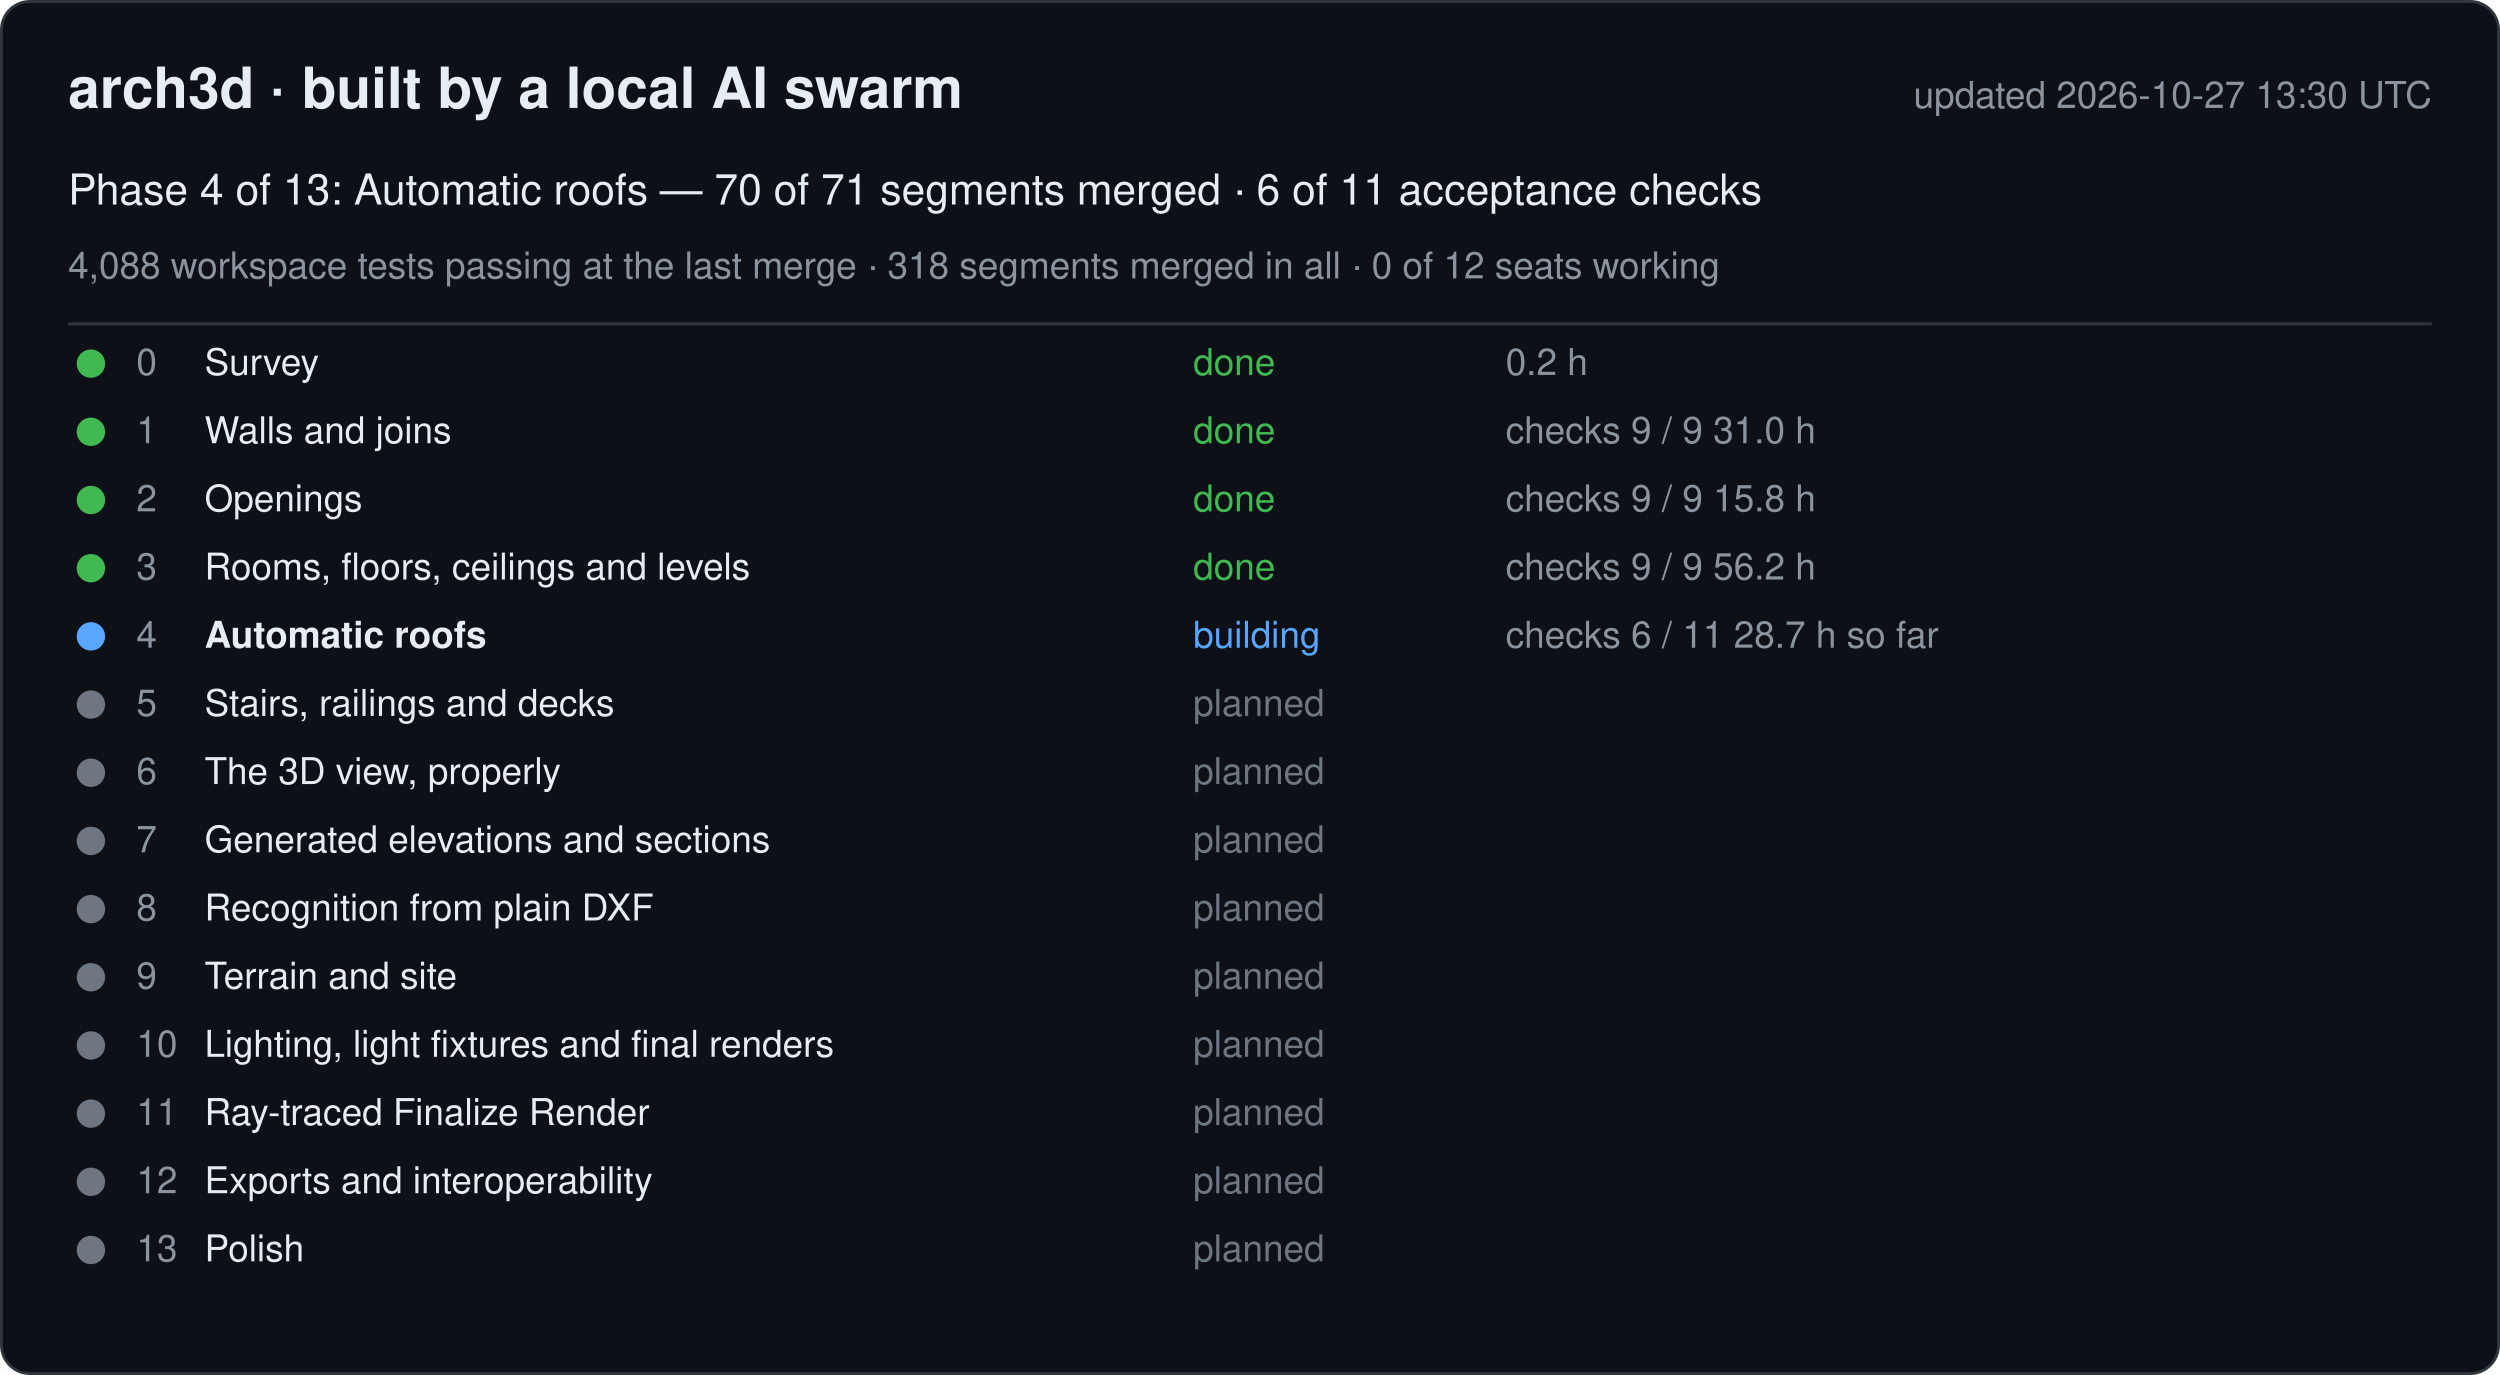
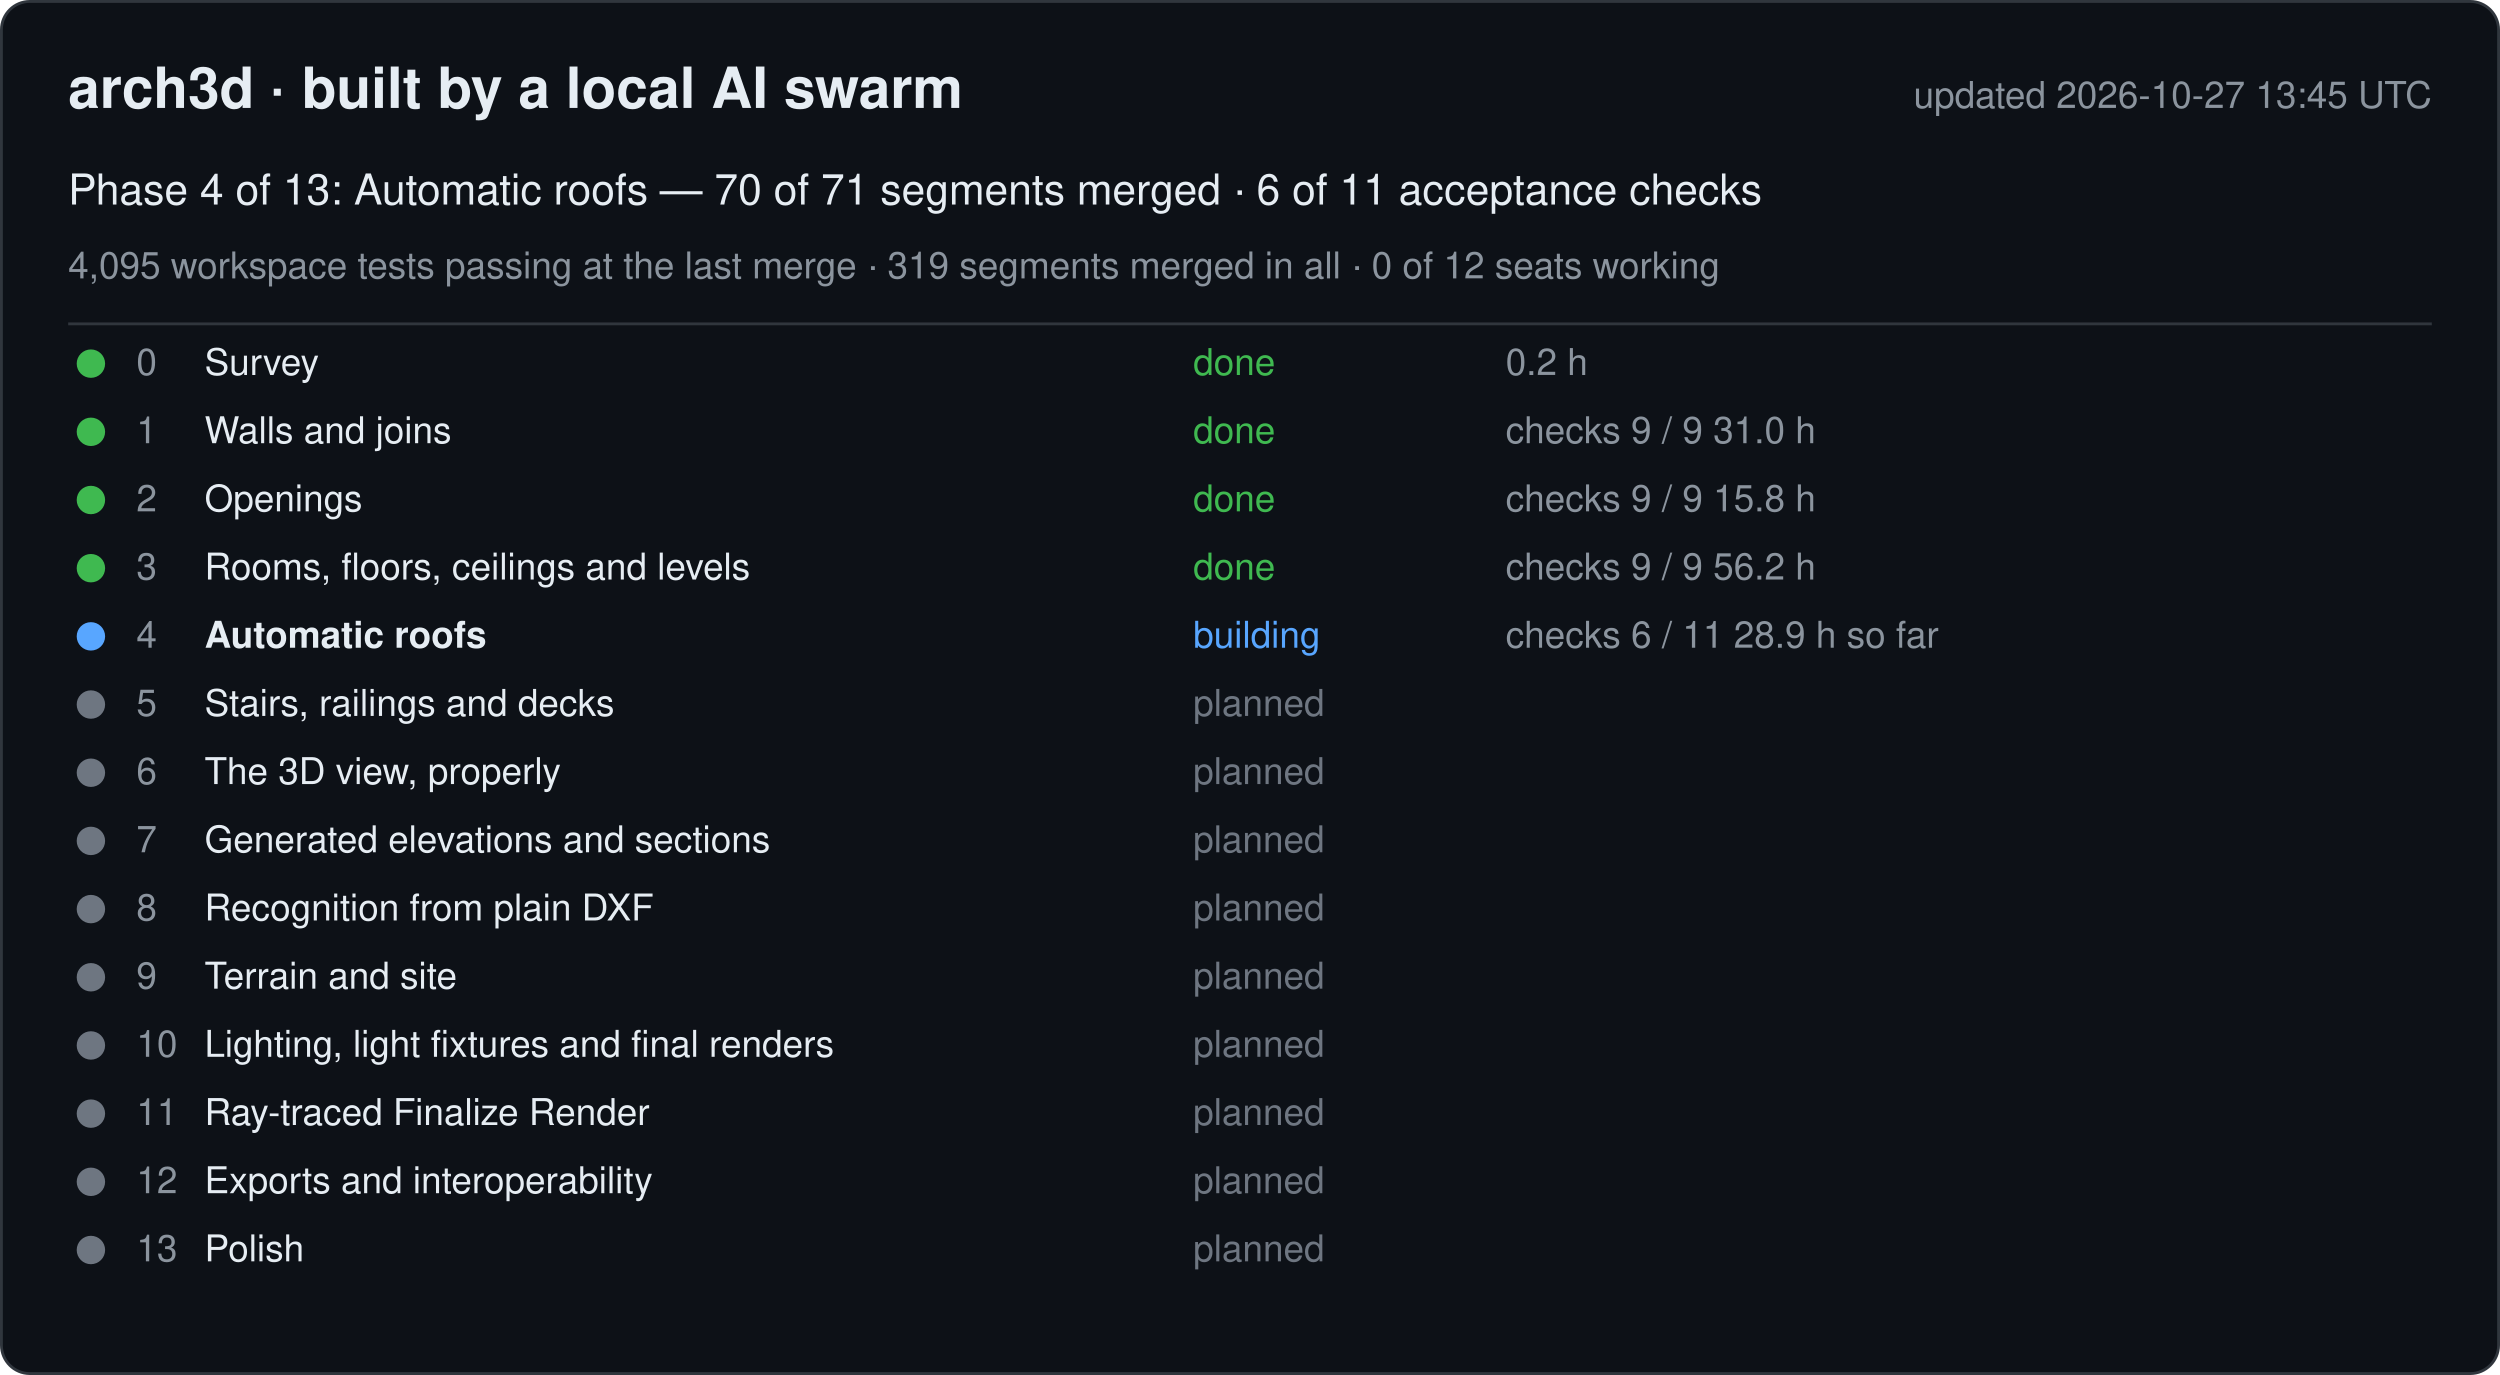
<svg xmlns="http://www.w3.org/2000/svg" width="880" height="484" viewBox="0 0 880 484" font-family="-apple-system, Segoe UI, Helvetica, Arial, sans-serif">
  <rect x="0.5" y="0.5" width="879" height="483" rx="10" fill="#0d1117" stroke="#30363d" />
  <text x="24" y="38" font-size="20" font-weight="600" fill="#e6edf3">arch3d · built by a local AI swarm</text>
-   <text x="856" y="38" font-size="13" fill="#8b949e" text-anchor="end">updated 2026-10-27 13:30 UTC</text>
+   <text x="856" y="38" font-size="13" fill="#8b949e" text-anchor="end">updated 2026-10-27 13:45 UTC</text>
  <text x="24" y="72" font-size="15" fill="#e6edf3">Phase 4 of 13: Automatic roofs — 70 of 71 segments merged · 6 of 11 acceptance checks</text>
-   <text x="24" y="98" font-size="13" fill="#8b949e">4,088 workspace tests passing at the last merge · 318 segments merged in all · 0 of 12 seats working</text>
+   <text x="24" y="98" font-size="13" fill="#8b949e">4,095 workspace tests passing at the last merge · 319 segments merged in all · 0 of 12 seats working</text>
  <line x1="24" y1="114" x2="856" y2="114" stroke="#30363d" />
  <g data-phase="0">
    <circle cx="32" cy="128" r="5" fill="#3fb950" />
    <text x="48" y="132" font-size="13" fill="#8b949e">0</text>
    <text x="72" y="132" font-size="13" fill="#e6edf3">Survey</text>
    <text x="420" y="132" font-size="13" fill="#3fb950">done</text>
    <text x="530" y="132" font-size="13" fill="#8b949e">0.2 h</text>
  </g>
  <g data-phase="1">
    <circle cx="32" cy="152" r="5" fill="#3fb950" />
    <text x="48" y="156" font-size="13" fill="#8b949e">1</text>
    <text x="72" y="156" font-size="13" fill="#e6edf3">Walls and joins</text>
    <text x="420" y="156" font-size="13" fill="#3fb950">done</text>
    <text x="530" y="156" font-size="13" fill="#8b949e">checks 9 / 9   31.0 h</text>
  </g>
  <g data-phase="2">
    <circle cx="32" cy="176" r="5" fill="#3fb950" />
    <text x="48" y="180" font-size="13" fill="#8b949e">2</text>
    <text x="72" y="180" font-size="13" fill="#e6edf3">Openings</text>
    <text x="420" y="180" font-size="13" fill="#3fb950">done</text>
    <text x="530" y="180" font-size="13" fill="#8b949e">checks 9 / 9   15.8 h</text>
  </g>
  <g data-phase="3">
    <circle cx="32" cy="200" r="5" fill="#3fb950" />
    <text x="48" y="204" font-size="13" fill="#8b949e">3</text>
    <text x="72" y="204" font-size="13" fill="#e6edf3">Rooms, floors, ceilings and levels</text>
    <text x="420" y="204" font-size="13" fill="#3fb950">done</text>
    <text x="530" y="204" font-size="13" fill="#8b949e">checks 9 / 9   56.2 h</text>
  </g>
  <g data-phase="4">
    <circle cx="32" cy="224" r="5" fill="#58a6ff" />
    <text x="48" y="228" font-size="13" fill="#8b949e">4</text>
    <text x="72" y="228" font-size="13" fill="#e6edf3" font-weight="600">Automatic roofs</text>
    <text x="420" y="228" font-size="13" fill="#58a6ff">building</text>
-     <text x="530" y="228" font-size="13" fill="#8b949e">checks 6 / 11   28.7 h so far</text>
+     <text x="530" y="228" font-size="13" fill="#8b949e">checks 6 / 11   28.9 h so far</text>
  </g>
  <g data-phase="5">
    <circle cx="32" cy="248" r="5" fill="#6e7681" />
    <text x="48" y="252" font-size="13" fill="#8b949e">5</text>
    <text x="72" y="252" font-size="13" fill="#e6edf3">Stairs, railings and decks</text>
    <text x="420" y="252" font-size="13" fill="#6e7681">planned</text>
    <text x="530" y="252" font-size="13" fill="#8b949e" />
  </g>
  <g data-phase="6">
    <circle cx="32" cy="272" r="5" fill="#6e7681" />
    <text x="48" y="276" font-size="13" fill="#8b949e">6</text>
    <text x="72" y="276" font-size="13" fill="#e6edf3">The 3D view, properly</text>
    <text x="420" y="276" font-size="13" fill="#6e7681">planned</text>
    <text x="530" y="276" font-size="13" fill="#8b949e" />
  </g>
  <g data-phase="7">
    <circle cx="32" cy="296" r="5" fill="#6e7681" />
    <text x="48" y="300" font-size="13" fill="#8b949e">7</text>
    <text x="72" y="300" font-size="13" fill="#e6edf3">Generated elevations and sections</text>
    <text x="420" y="300" font-size="13" fill="#6e7681">planned</text>
    <text x="530" y="300" font-size="13" fill="#8b949e" />
  </g>
  <g data-phase="8">
    <circle cx="32" cy="320" r="5" fill="#6e7681" />
    <text x="48" y="324" font-size="13" fill="#8b949e">8</text>
    <text x="72" y="324" font-size="13" fill="#e6edf3">Recognition from plain DXF</text>
    <text x="420" y="324" font-size="13" fill="#6e7681">planned</text>
    <text x="530" y="324" font-size="13" fill="#8b949e" />
  </g>
  <g data-phase="9">
    <circle cx="32" cy="344" r="5" fill="#6e7681" />
    <text x="48" y="348" font-size="13" fill="#8b949e">9</text>
    <text x="72" y="348" font-size="13" fill="#e6edf3">Terrain and site</text>
    <text x="420" y="348" font-size="13" fill="#6e7681">planned</text>
    <text x="530" y="348" font-size="13" fill="#8b949e" />
  </g>
  <g data-phase="10">
    <circle cx="32" cy="368" r="5" fill="#6e7681" />
    <text x="48" y="372" font-size="13" fill="#8b949e">10</text>
    <text x="72" y="372" font-size="13" fill="#e6edf3">Lighting, light fixtures and final renders</text>
    <text x="420" y="372" font-size="13" fill="#6e7681">planned</text>
    <text x="530" y="372" font-size="13" fill="#8b949e" />
  </g>
  <g data-phase="11">
    <circle cx="32" cy="392" r="5" fill="#6e7681" />
    <text x="48" y="396" font-size="13" fill="#8b949e">11</text>
    <text x="72" y="396" font-size="13" fill="#e6edf3">Ray-traced Finalize Render</text>
    <text x="420" y="396" font-size="13" fill="#6e7681">planned</text>
    <text x="530" y="396" font-size="13" fill="#8b949e" />
  </g>
  <g data-phase="12">
    <circle cx="32" cy="416" r="5" fill="#6e7681" />
    <text x="48" y="420" font-size="13" fill="#8b949e">12</text>
    <text x="72" y="420" font-size="13" fill="#e6edf3">Exports and interoperability</text>
    <text x="420" y="420" font-size="13" fill="#6e7681">planned</text>
    <text x="530" y="420" font-size="13" fill="#8b949e" />
  </g>
  <g data-phase="13">
    <circle cx="32" cy="440" r="5" fill="#6e7681" />
    <text x="48" y="444" font-size="13" fill="#8b949e">13</text>
    <text x="72" y="444" font-size="13" fill="#e6edf3">Polish</text>
    <text x="420" y="444" font-size="13" fill="#6e7681">planned</text>
    <text x="530" y="444" font-size="13" fill="#8b949e" />
  </g>
</svg>
